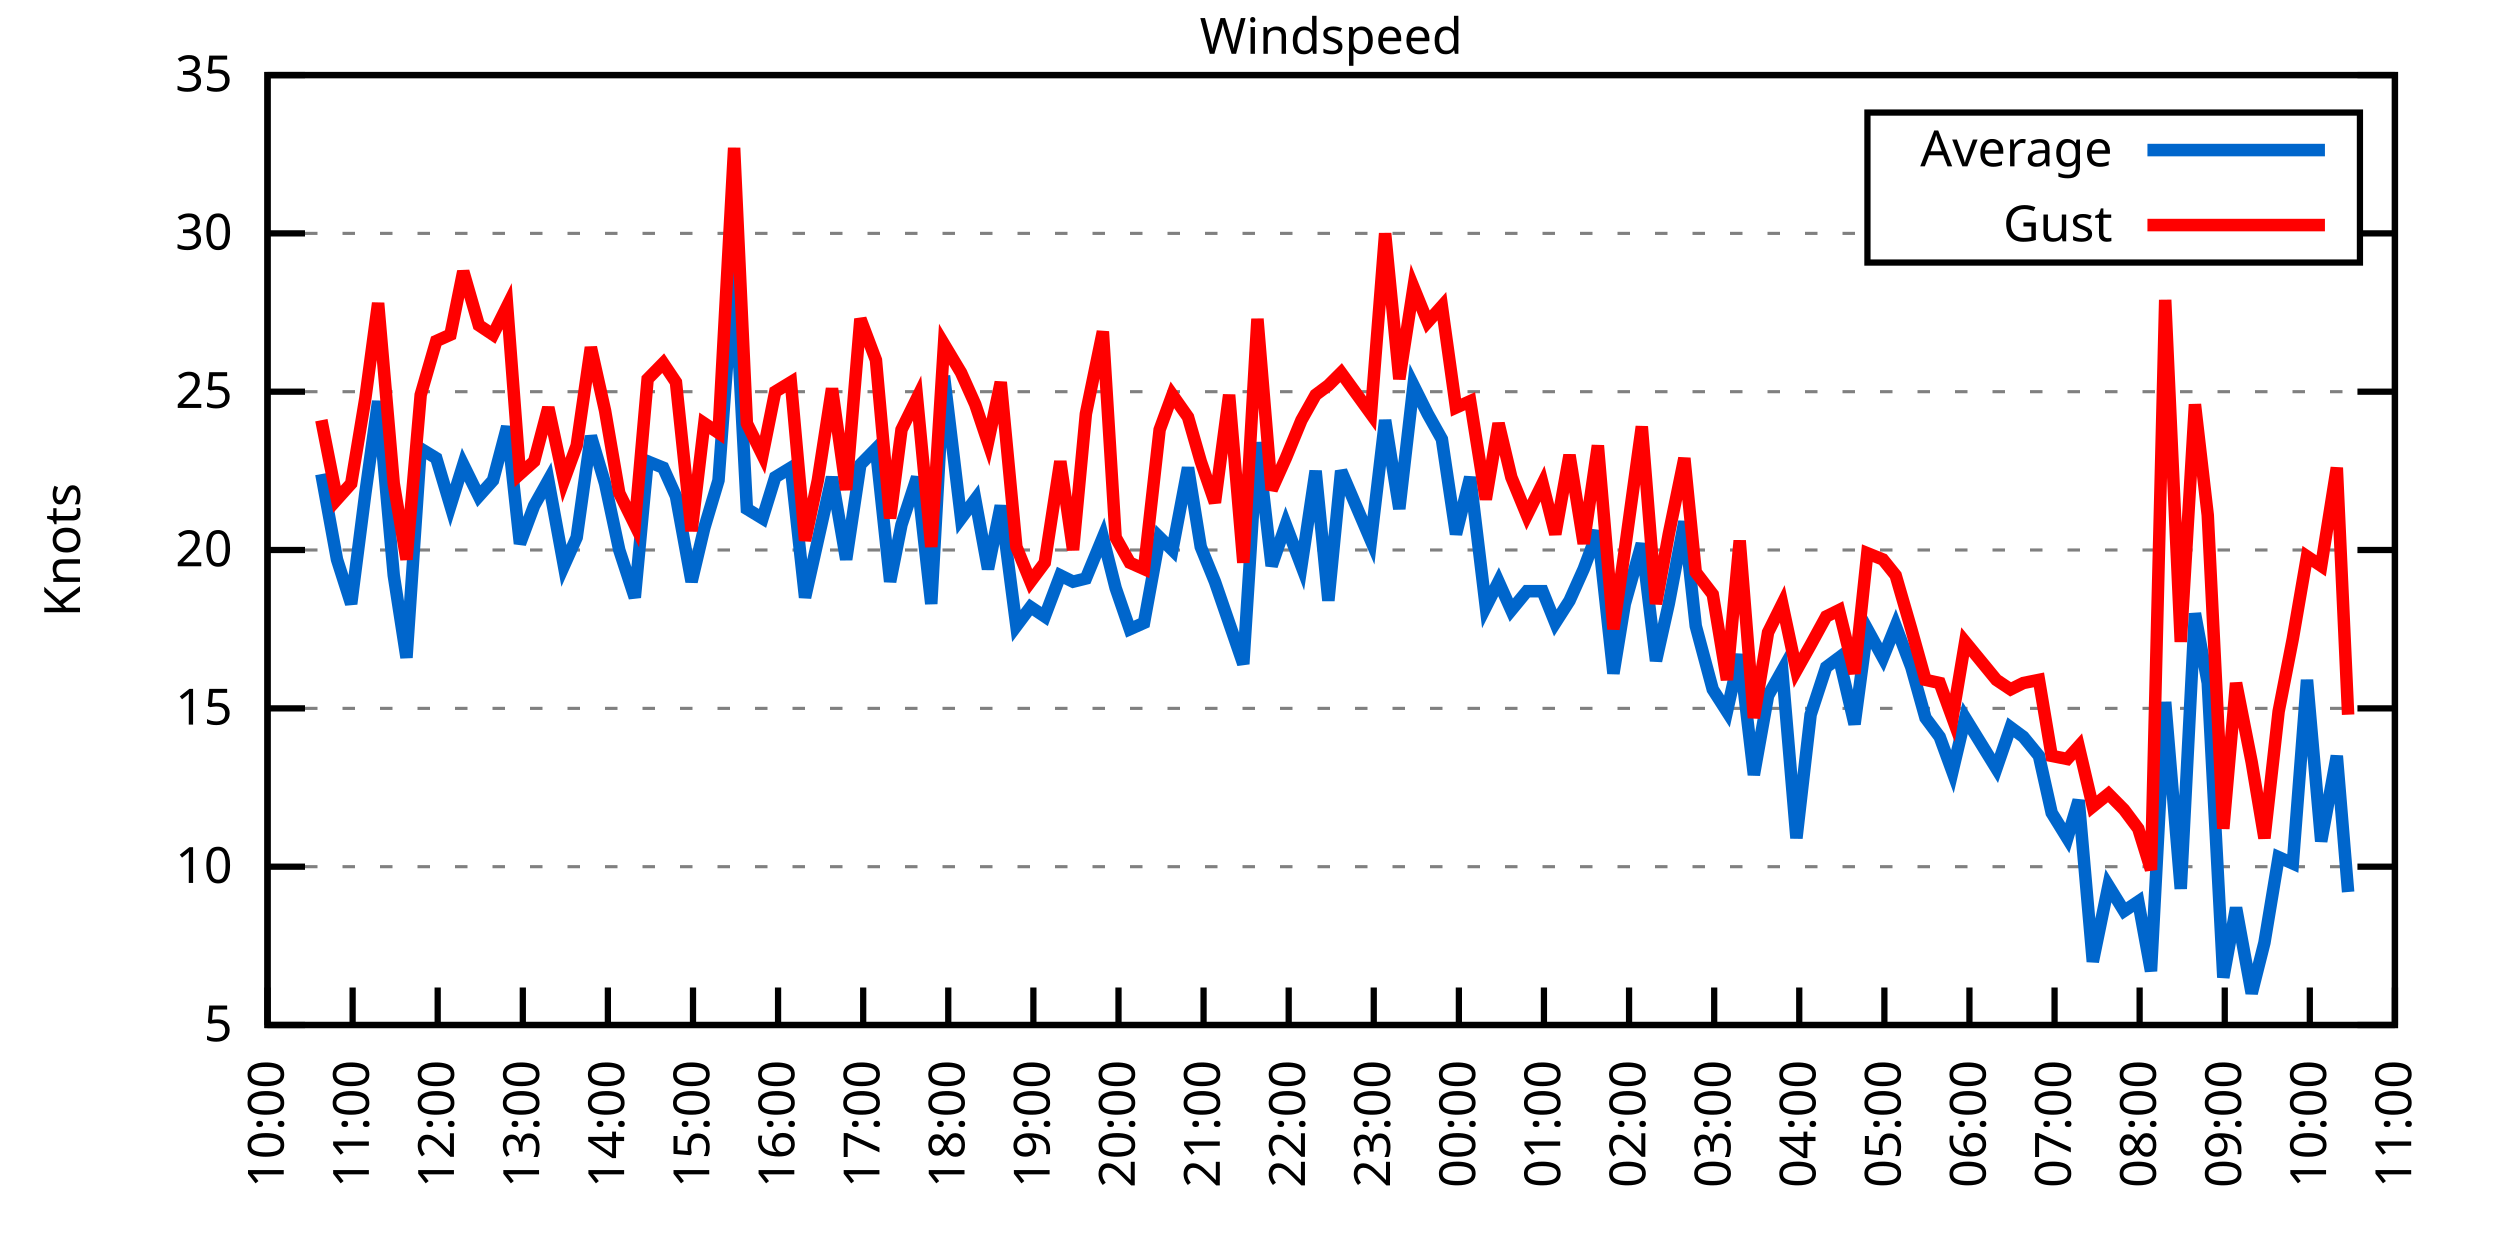
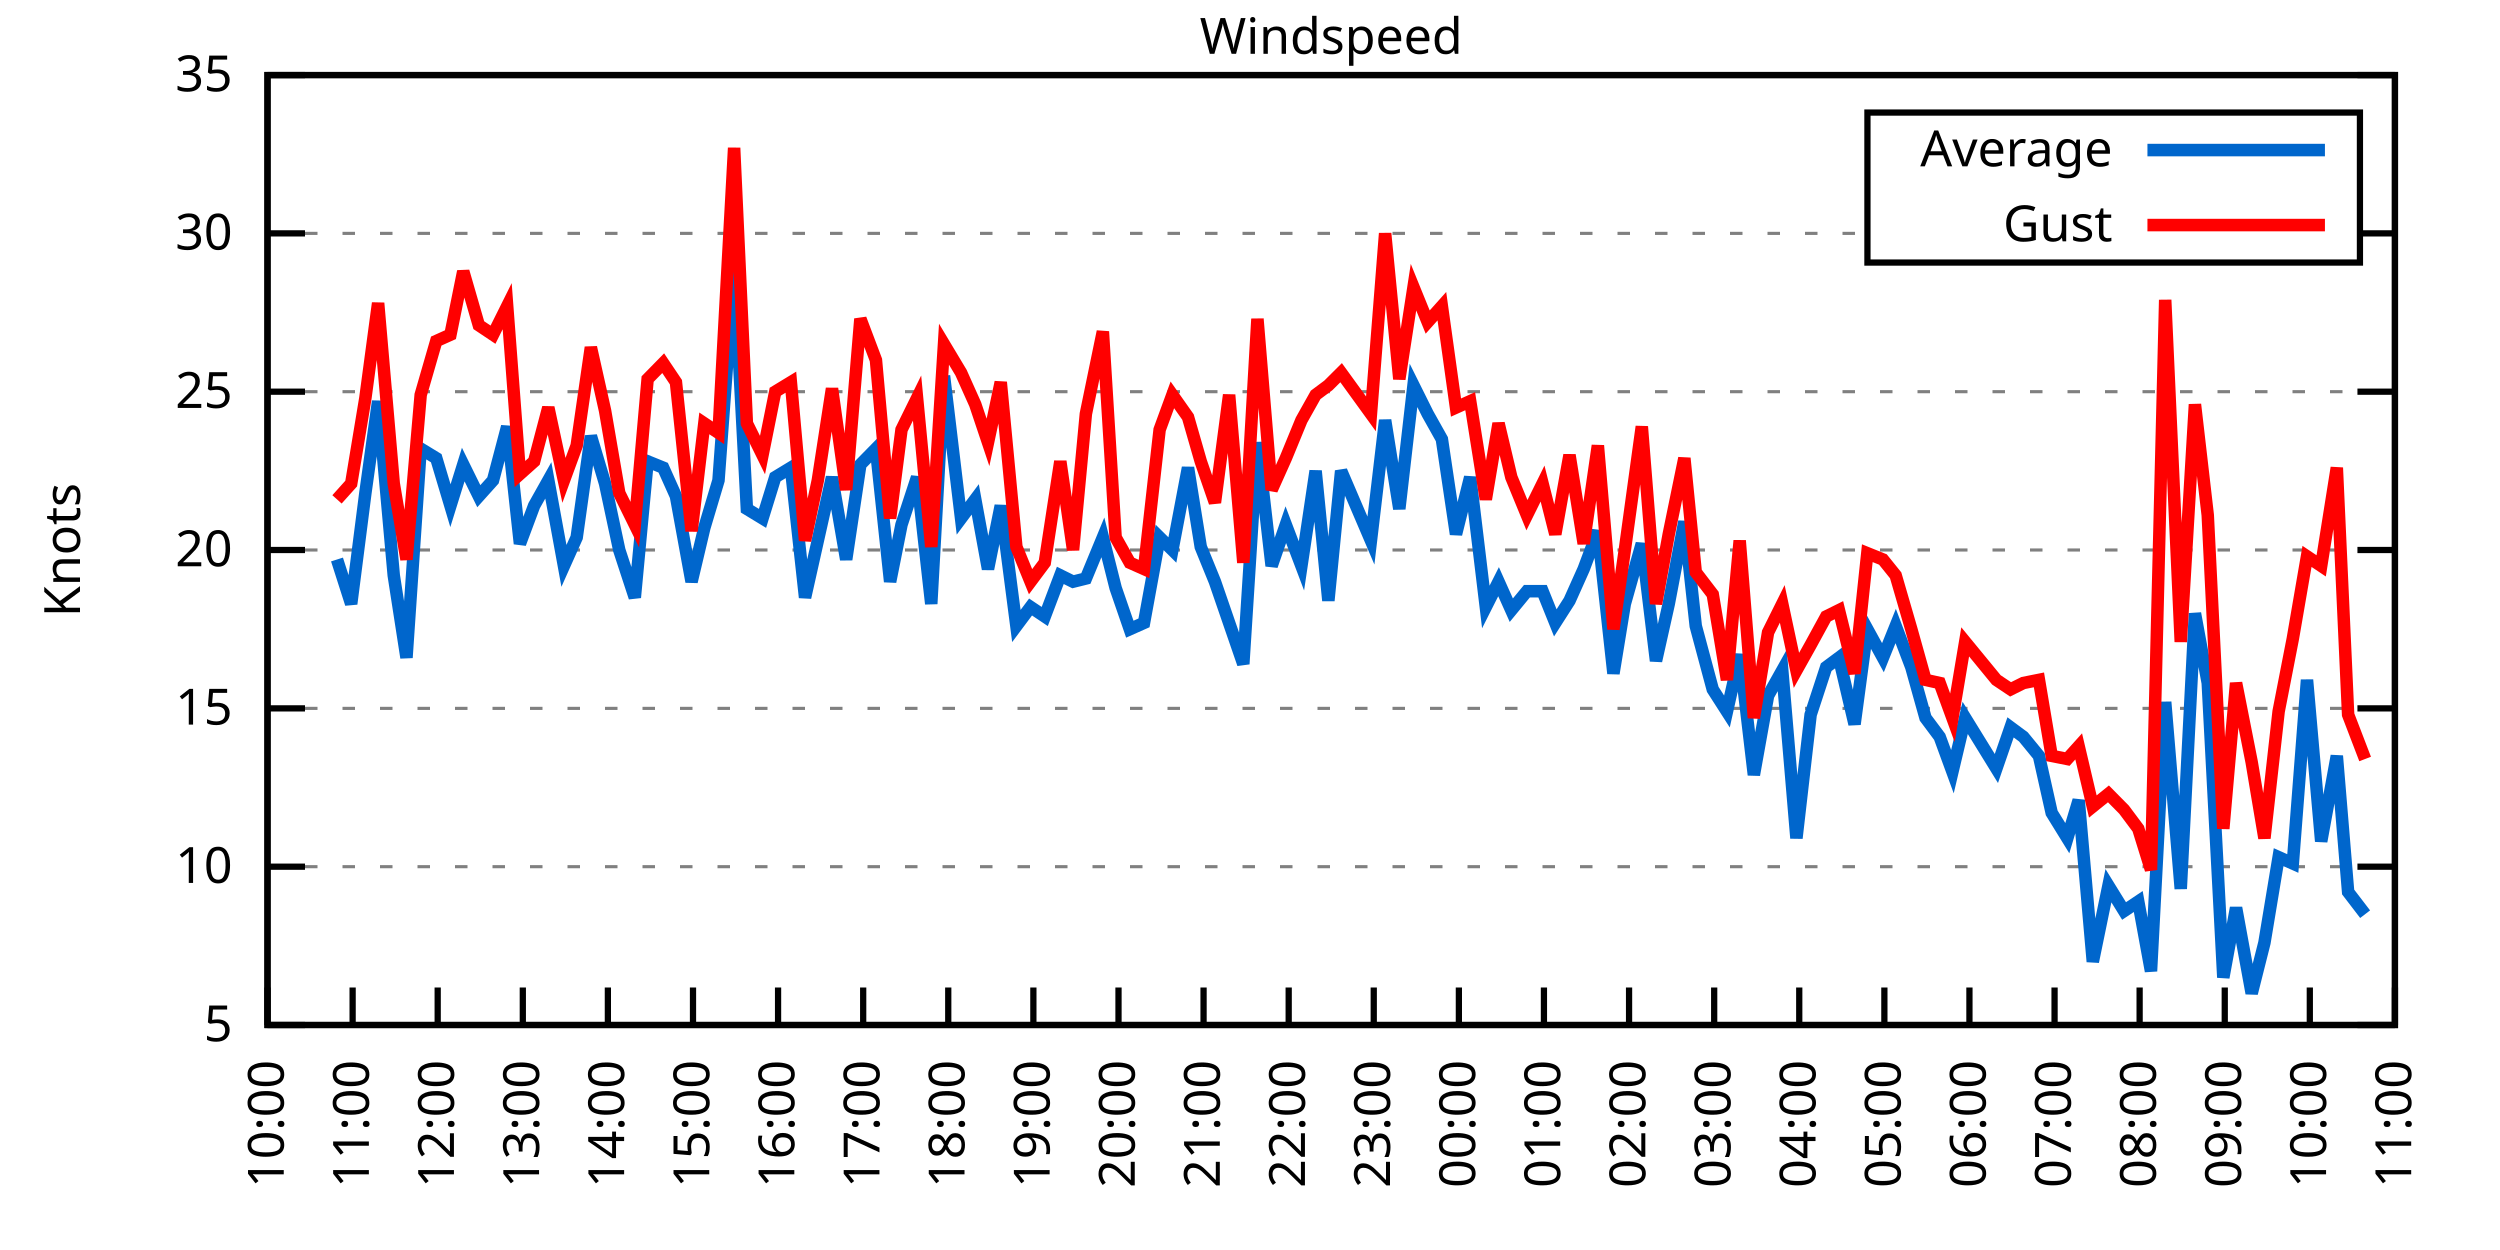
<svg xmlns="http://www.w3.org/2000/svg" xmlns:xlink="http://www.w3.org/1999/xlink" width="400" height="200" viewBox="0 0 400 200">
  <g id="gnuplot_canvas">
    <rect x="0" y="0" width="400" height="200" fill="none" />
    <defs>
      <circle id="gpDot" r="0.5" stroke-width="0.5" stroke="currentColor" />
      <path id="gpPt0" stroke-width="0.333" stroke="currentColor" d="M-1,0 h2 M0,-1 v2" />
      <path id="gpPt1" stroke-width="0.333" stroke="currentColor" d="M-1,-1 L1,1 M1,-1 L-1,1" />
      <path id="gpPt2" stroke-width="0.333" stroke="currentColor" d="M-1,0 L1,0 M0,-1 L0,1 M-1,-1 L1,1 M-1,1 L1,-1" />
      <rect id="gpPt3" stroke-width="0.333" stroke="currentColor" x="-1" y="-1" width="2" height="2" />
      <rect id="gpPt4" stroke-width="0.333" stroke="currentColor" fill="currentColor" x="-1" y="-1" width="2" height="2" />
      <circle id="gpPt5" stroke-width="0.333" stroke="currentColor" cx="0" cy="0" r="1" />
      <use xlink:href="#gpPt5" id="gpPt6" fill="currentColor" stroke="none" />
      <path id="gpPt7" stroke-width="0.333" stroke="currentColor" d="M0,-1.33 L-1.33,0.67 L1.33,0.67 z" />
      <use xlink:href="#gpPt7" id="gpPt8" fill="currentColor" stroke="none" />
      <use xlink:href="#gpPt7" id="gpPt9" stroke="currentColor" transform="rotate(180)" />
      <use xlink:href="#gpPt9" id="gpPt10" fill="currentColor" stroke="none" />
      <use xlink:href="#gpPt3" id="gpPt11" stroke="currentColor" transform="rotate(45)" />
      <use xlink:href="#gpPt11" id="gpPt12" fill="currentColor" stroke="none" />
      <path id="gpPt13" stroke-width="0.333" stroke="currentColor" d="M0,1.330 L1.265,0.411 L0.782,-1.067 L-0.782,-1.076 L-1.265,0.411 z" />
      <use xlink:href="#gpPt13" id="gpPt14" fill="currentColor" stroke="none" />
      <filter id="textbox" filterUnits="objectBoundingBox" x="0" y="0" height="1" width="1">
        <feFlood flood-color="white" flood-opacity="1" result="bgnd" />
        <feComposite in="SourceGraphic" in2="bgnd" operator="atop" />
      </filter>
      <filter id="greybox" filterUnits="objectBoundingBox" x="0" y="0" height="1" width="1">
        <feFlood flood-color="lightgrey" flood-opacity="1" result="grey" />
        <feComposite in="SourceGraphic" in2="grey" operator="atop" />
      </filter>
    </defs>
    <g fill="none" color="white" stroke="currentColor" stroke-width="1.00" stroke-linecap="butt" stroke-linejoin="miter">
</g>
    <g fill="none" color="black" stroke="currentColor" stroke-width="1.00" stroke-linecap="butt" stroke-linejoin="miter">
      <g stroke="none" shape-rendering="crispEdges">
        <polygon fill="rgb(255, 255, 255)" points="42.80,164.00 383.18,164.00 383.18,12.02 42.80,12.02 " />
      </g>
    </g>
    <g fill="none" color="black" stroke="currentColor" stroke-width="1.00" stroke-linecap="butt" stroke-linejoin="miter">
</g>
    <g fill="none" color="black" stroke="black" stroke-width="0.50" stroke-linecap="butt" stroke-linejoin="miter">
</g>
    <g fill="none" color="gray" stroke="currentColor" stroke-width="0.50" stroke-linecap="butt" stroke-linejoin="miter">
      <path stroke="gray" stroke-dasharray="2,4" class="gridline" d="M42.80,164.00 L383.19,164.00  " />
    </g>
    <g fill="none" color="gray" stroke="gray" stroke-width="1.00" stroke-linecap="butt" stroke-linejoin="miter">
</g>
    <g fill="none" color="black" stroke="currentColor" stroke-width="1.00" stroke-linecap="butt" stroke-linejoin="miter">
      <path stroke="black" d="M42.80,164.00 L48.80,164.00 M383.19,164.00 L377.19,164.00  " />
      <g transform="translate(37.20,166.60)" stroke="none" fill="black" font-family="Sans" font-size="8.00" text-anchor="end">
        <text>
          <tspan font-family="Sans"> 5</tspan>
        </text>
      </g>
    </g>
    <g fill="none" color="black" stroke="currentColor" stroke-width="1.00" stroke-linecap="butt" stroke-linejoin="miter">
</g>
    <g fill="none" color="black" stroke="black" stroke-width="0.50" stroke-linecap="butt" stroke-linejoin="miter">
</g>
    <g fill="none" color="gray" stroke="currentColor" stroke-width="0.50" stroke-linecap="butt" stroke-linejoin="miter">
      <path stroke="gray" stroke-dasharray="2,4" class="gridline" d="M42.80,138.67 L383.19,138.67  " />
    </g>
    <g fill="none" color="gray" stroke="gray" stroke-width="1.00" stroke-linecap="butt" stroke-linejoin="miter">
</g>
    <g fill="none" color="black" stroke="currentColor" stroke-width="1.00" stroke-linecap="butt" stroke-linejoin="miter">
      <path stroke="black" d="M42.80,138.67 L48.80,138.67 M383.19,138.67 L377.19,138.67  " />
      <g transform="translate(37.20,141.27)" stroke="none" fill="black" font-family="Sans" font-size="8.00" text-anchor="end">
        <text>
          <tspan font-family="Sans"> 10</tspan>
        </text>
      </g>
    </g>
    <g fill="none" color="black" stroke="currentColor" stroke-width="1.00" stroke-linecap="butt" stroke-linejoin="miter">
</g>
    <g fill="none" color="black" stroke="black" stroke-width="0.50" stroke-linecap="butt" stroke-linejoin="miter">
</g>
    <g fill="none" color="gray" stroke="currentColor" stroke-width="0.50" stroke-linecap="butt" stroke-linejoin="miter">
      <path stroke="gray" stroke-dasharray="2,4" class="gridline" d="M42.80,113.34 L383.19,113.34  " />
    </g>
    <g fill="none" color="gray" stroke="gray" stroke-width="1.00" stroke-linecap="butt" stroke-linejoin="miter">
</g>
    <g fill="none" color="black" stroke="currentColor" stroke-width="1.00" stroke-linecap="butt" stroke-linejoin="miter">
      <path stroke="black" d="M42.80,113.34 L48.80,113.34 M383.19,113.34 L377.19,113.34  " />
      <g transform="translate(37.20,115.94)" stroke="none" fill="black" font-family="Sans" font-size="8.00" text-anchor="end">
        <text>
          <tspan font-family="Sans"> 15</tspan>
        </text>
      </g>
    </g>
    <g fill="none" color="black" stroke="currentColor" stroke-width="1.00" stroke-linecap="butt" stroke-linejoin="miter">
</g>
    <g fill="none" color="black" stroke="black" stroke-width="0.50" stroke-linecap="butt" stroke-linejoin="miter">
</g>
    <g fill="none" color="gray" stroke="currentColor" stroke-width="0.50" stroke-linecap="butt" stroke-linejoin="miter">
      <path stroke="gray" stroke-dasharray="2,4" class="gridline" d="M42.80,88.00 L383.19,88.00  " />
    </g>
    <g fill="none" color="gray" stroke="gray" stroke-width="1.00" stroke-linecap="butt" stroke-linejoin="miter">
</g>
    <g fill="none" color="black" stroke="currentColor" stroke-width="1.00" stroke-linecap="butt" stroke-linejoin="miter">
      <path stroke="black" d="M42.80,88.00 L48.80,88.00 M383.19,88.00 L377.19,88.00  " />
      <g transform="translate(37.20,90.60)" stroke="none" fill="black" font-family="Sans" font-size="8.00" text-anchor="end">
        <text>
          <tspan font-family="Sans"> 20</tspan>
        </text>
      </g>
    </g>
    <g fill="none" color="black" stroke="currentColor" stroke-width="1.00" stroke-linecap="butt" stroke-linejoin="miter">
</g>
    <g fill="none" color="black" stroke="black" stroke-width="0.50" stroke-linecap="butt" stroke-linejoin="miter">
</g>
    <g fill="none" color="gray" stroke="currentColor" stroke-width="0.50" stroke-linecap="butt" stroke-linejoin="miter">
      <path stroke="gray" stroke-dasharray="2,4" class="gridline" d="M42.80,62.67 L383.19,62.67  " />
    </g>
    <g fill="none" color="gray" stroke="gray" stroke-width="1.00" stroke-linecap="butt" stroke-linejoin="miter">
</g>
    <g fill="none" color="black" stroke="currentColor" stroke-width="1.00" stroke-linecap="butt" stroke-linejoin="miter">
      <path stroke="black" d="M42.80,62.67 L48.80,62.67 M383.19,62.67 L377.19,62.67  " />
      <g transform="translate(37.20,65.27)" stroke="none" fill="black" font-family="Sans" font-size="8.00" text-anchor="end">
        <text>
          <tspan font-family="Sans"> 25</tspan>
        </text>
      </g>
    </g>
    <g fill="none" color="black" stroke="currentColor" stroke-width="1.00" stroke-linecap="butt" stroke-linejoin="miter">
</g>
    <g fill="none" color="black" stroke="black" stroke-width="0.50" stroke-linecap="butt" stroke-linejoin="miter">
</g>
    <g fill="none" color="gray" stroke="currentColor" stroke-width="0.50" stroke-linecap="butt" stroke-linejoin="miter">
      <path stroke="gray" stroke-dasharray="2,4" class="gridline" d="M42.80,37.34 L298.79,37.34 M377.59,37.34 L383.19,37.34  " />
    </g>
    <g fill="none" color="gray" stroke="gray" stroke-width="1.00" stroke-linecap="butt" stroke-linejoin="miter">
</g>
    <g fill="none" color="black" stroke="currentColor" stroke-width="1.00" stroke-linecap="butt" stroke-linejoin="miter">
      <path stroke="black" d="M42.80,37.34 L48.80,37.34 M383.19,37.34 L377.19,37.34  " />
      <g transform="translate(37.20,39.94)" stroke="none" fill="black" font-family="Sans" font-size="8.00" text-anchor="end">
        <text>
          <tspan font-family="Sans"> 30</tspan>
        </text>
      </g>
    </g>
    <g fill="none" color="black" stroke="currentColor" stroke-width="1.00" stroke-linecap="butt" stroke-linejoin="miter">
</g>
    <g fill="none" color="black" stroke="black" stroke-width="0.50" stroke-linecap="butt" stroke-linejoin="miter">
</g>
    <g fill="none" color="gray" stroke="currentColor" stroke-width="0.50" stroke-linecap="butt" stroke-linejoin="miter">
      <path stroke="gray" stroke-dasharray="2,4" class="gridline" d="M42.80,12.01 L383.19,12.01  " />
    </g>
    <g fill="none" color="gray" stroke="gray" stroke-width="1.00" stroke-linecap="butt" stroke-linejoin="miter">
</g>
    <g fill="none" color="black" stroke="currentColor" stroke-width="1.00" stroke-linecap="butt" stroke-linejoin="miter">
      <path stroke="black" d="M42.80,12.01 L48.80,12.01 M383.19,12.01 L377.19,12.01  " />
      <g transform="translate(37.20,14.61)" stroke="none" fill="black" font-family="Sans" font-size="8.00" text-anchor="end">
        <text>
          <tspan font-family="Sans"> 35</tspan>
        </text>
      </g>
    </g>
    <g fill="none" color="black" stroke="currentColor" stroke-width="1.00" stroke-linecap="butt" stroke-linejoin="miter">
      <path stroke="black" d="M42.80,164.00 L42.80,158.00  " />
      <g transform="translate(45.40,169.60) rotate(270.00)" stroke="none" fill="black" font-family="Sans" font-size="8.00" text-anchor="end">
        <text>
          <tspan font-family="Sans">10:00</tspan>
        </text>
      </g>
    </g>
    <g fill="none" color="black" stroke="currentColor" stroke-width="1.00" stroke-linecap="butt" stroke-linejoin="miter">
      <path stroke="black" d="M56.42,164.00 L56.42,158.00  " />
      <g transform="translate(59.02,169.60) rotate(270.00)" stroke="none" fill="black" font-family="Sans" font-size="8.00" text-anchor="end">
        <text>
          <tspan font-family="Sans">11:00</tspan>
        </text>
      </g>
    </g>
    <g fill="none" color="black" stroke="currentColor" stroke-width="1.00" stroke-linecap="butt" stroke-linejoin="miter">
      <path stroke="black" d="M70.03,164.00 L70.03,158.00  " />
      <g transform="translate(72.63,169.60) rotate(270.00)" stroke="none" fill="black" font-family="Sans" font-size="8.00" text-anchor="end">
        <text>
          <tspan font-family="Sans">12:00</tspan>
        </text>
      </g>
    </g>
    <g fill="none" color="black" stroke="currentColor" stroke-width="1.00" stroke-linecap="butt" stroke-linejoin="miter">
      <path stroke="black" d="M83.65,164.00 L83.65,158.00  " />
      <g transform="translate(86.25,169.60) rotate(270.00)" stroke="none" fill="black" font-family="Sans" font-size="8.00" text-anchor="end">
        <text>
          <tspan font-family="Sans">13:00</tspan>
        </text>
      </g>
    </g>
    <g fill="none" color="black" stroke="currentColor" stroke-width="1.00" stroke-linecap="butt" stroke-linejoin="miter">
      <path stroke="black" d="M97.26,164.00 L97.26,158.00  " />
      <g transform="translate(99.86,169.60) rotate(270.00)" stroke="none" fill="black" font-family="Sans" font-size="8.00" text-anchor="end">
        <text>
          <tspan font-family="Sans">14:00</tspan>
        </text>
      </g>
    </g>
    <g fill="none" color="black" stroke="currentColor" stroke-width="1.00" stroke-linecap="butt" stroke-linejoin="miter">
      <path stroke="black" d="M110.88,164.00 L110.88,158.00  " />
      <g transform="translate(113.48,169.60) rotate(270.00)" stroke="none" fill="black" font-family="Sans" font-size="8.00" text-anchor="end">
        <text>
          <tspan font-family="Sans">15:00</tspan>
        </text>
      </g>
    </g>
    <g fill="none" color="black" stroke="currentColor" stroke-width="1.00" stroke-linecap="butt" stroke-linejoin="miter">
      <path stroke="black" d="M124.49,164.00 L124.49,158.00  " />
      <g transform="translate(127.09,169.60) rotate(270.00)" stroke="none" fill="black" font-family="Sans" font-size="8.00" text-anchor="end">
        <text>
          <tspan font-family="Sans">16:00</tspan>
        </text>
      </g>
    </g>
    <g fill="none" color="black" stroke="currentColor" stroke-width="1.00" stroke-linecap="butt" stroke-linejoin="miter">
      <path stroke="black" d="M138.11,164.00 L138.11,158.00  " />
      <g transform="translate(140.71,169.60) rotate(270.00)" stroke="none" fill="black" font-family="Sans" font-size="8.00" text-anchor="end">
        <text>
          <tspan font-family="Sans">17:00</tspan>
        </text>
      </g>
    </g>
    <g fill="none" color="black" stroke="currentColor" stroke-width="1.00" stroke-linecap="butt" stroke-linejoin="miter">
      <path stroke="black" d="M151.72,164.00 L151.72,158.00  " />
      <g transform="translate(154.32,169.60) rotate(270.00)" stroke="none" fill="black" font-family="Sans" font-size="8.00" text-anchor="end">
        <text>
          <tspan font-family="Sans">18:00</tspan>
        </text>
      </g>
    </g>
    <g fill="none" color="black" stroke="currentColor" stroke-width="1.00" stroke-linecap="butt" stroke-linejoin="miter">
      <path stroke="black" d="M165.34,164.00 L165.34,158.00  " />
      <g transform="translate(167.94,169.60) rotate(270.00)" stroke="none" fill="black" font-family="Sans" font-size="8.00" text-anchor="end">
        <text>
          <tspan font-family="Sans">19:00</tspan>
        </text>
      </g>
    </g>
    <g fill="none" color="black" stroke="currentColor" stroke-width="1.00" stroke-linecap="butt" stroke-linejoin="miter">
      <path stroke="black" d="M178.96,164.00 L178.96,158.00  " />
      <g transform="translate(181.56,169.60) rotate(270.00)" stroke="none" fill="black" font-family="Sans" font-size="8.00" text-anchor="end">
        <text>
          <tspan font-family="Sans">20:00</tspan>
        </text>
      </g>
    </g>
    <g fill="none" color="black" stroke="currentColor" stroke-width="1.00" stroke-linecap="butt" stroke-linejoin="miter">
      <path stroke="black" d="M192.57,164.00 L192.57,158.00  " />
      <g transform="translate(195.17,169.60) rotate(270.00)" stroke="none" fill="black" font-family="Sans" font-size="8.00" text-anchor="end">
        <text>
          <tspan font-family="Sans">21:00</tspan>
        </text>
      </g>
    </g>
    <g fill="none" color="black" stroke="currentColor" stroke-width="1.00" stroke-linecap="butt" stroke-linejoin="miter">
      <path stroke="black" d="M206.19,164.00 L206.19,158.00  " />
      <g transform="translate(208.79,169.60) rotate(270.00)" stroke="none" fill="black" font-family="Sans" font-size="8.00" text-anchor="end">
        <text>
          <tspan font-family="Sans">22:00</tspan>
        </text>
      </g>
    </g>
    <g fill="none" color="black" stroke="currentColor" stroke-width="1.00" stroke-linecap="butt" stroke-linejoin="miter">
      <path stroke="black" d="M219.80,164.00 L219.80,158.00  " />
      <g transform="translate(222.40,169.60) rotate(270.00)" stroke="none" fill="black" font-family="Sans" font-size="8.00" text-anchor="end">
        <text>
          <tspan font-family="Sans">23:00</tspan>
        </text>
      </g>
    </g>
    <g fill="none" color="black" stroke="currentColor" stroke-width="1.00" stroke-linecap="butt" stroke-linejoin="miter">
      <path stroke="black" d="M233.42,164.00 L233.42,158.00  " />
      <g transform="translate(236.02,169.60) rotate(270.00)" stroke="none" fill="black" font-family="Sans" font-size="8.00" text-anchor="end">
        <text>
          <tspan font-family="Sans">00:00</tspan>
        </text>
      </g>
    </g>
    <g fill="none" color="black" stroke="currentColor" stroke-width="1.00" stroke-linecap="butt" stroke-linejoin="miter">
      <path stroke="black" d="M247.03,164.00 L247.03,158.00  " />
      <g transform="translate(249.63,169.60) rotate(270.00)" stroke="none" fill="black" font-family="Sans" font-size="8.00" text-anchor="end">
        <text>
          <tspan font-family="Sans">01:00</tspan>
        </text>
      </g>
    </g>
    <g fill="none" color="black" stroke="currentColor" stroke-width="1.00" stroke-linecap="butt" stroke-linejoin="miter">
      <path stroke="black" d="M260.65,164.00 L260.65,158.00  " />
      <g transform="translate(263.25,169.60) rotate(270.00)" stroke="none" fill="black" font-family="Sans" font-size="8.00" text-anchor="end">
        <text>
          <tspan font-family="Sans">02:00</tspan>
        </text>
      </g>
    </g>
    <g fill="none" color="black" stroke="currentColor" stroke-width="1.00" stroke-linecap="butt" stroke-linejoin="miter">
      <path stroke="black" d="M274.27,164.00 L274.27,158.00  " />
      <g transform="translate(276.87,169.60) rotate(270.00)" stroke="none" fill="black" font-family="Sans" font-size="8.00" text-anchor="end">
        <text>
          <tspan font-family="Sans">03:00</tspan>
        </text>
      </g>
    </g>
    <g fill="none" color="black" stroke="currentColor" stroke-width="1.00" stroke-linecap="butt" stroke-linejoin="miter">
      <path stroke="black" d="M287.88,164.00 L287.88,158.00  " />
      <g transform="translate(290.48,169.60) rotate(270.00)" stroke="none" fill="black" font-family="Sans" font-size="8.00" text-anchor="end">
        <text>
          <tspan font-family="Sans">04:00</tspan>
        </text>
      </g>
    </g>
    <g fill="none" color="black" stroke="currentColor" stroke-width="1.00" stroke-linecap="butt" stroke-linejoin="miter">
      <path stroke="black" d="M301.50,164.00 L301.50,158.00  " />
      <g transform="translate(304.10,169.60) rotate(270.00)" stroke="none" fill="black" font-family="Sans" font-size="8.00" text-anchor="end">
        <text>
          <tspan font-family="Sans">05:00</tspan>
        </text>
      </g>
    </g>
    <g fill="none" color="black" stroke="currentColor" stroke-width="1.00" stroke-linecap="butt" stroke-linejoin="miter">
      <path stroke="black" d="M315.11,164.00 L315.11,158.00  " />
      <g transform="translate(317.71,169.60) rotate(270.00)" stroke="none" fill="black" font-family="Sans" font-size="8.00" text-anchor="end">
        <text>
          <tspan font-family="Sans">06:00</tspan>
        </text>
      </g>
    </g>
    <g fill="none" color="black" stroke="currentColor" stroke-width="1.00" stroke-linecap="butt" stroke-linejoin="miter">
      <path stroke="black" d="M328.73,164.00 L328.73,158.00  " />
      <g transform="translate(331.33,169.60) rotate(270.00)" stroke="none" fill="black" font-family="Sans" font-size="8.00" text-anchor="end">
        <text>
          <tspan font-family="Sans">07:00</tspan>
        </text>
      </g>
    </g>
    <g fill="none" color="black" stroke="currentColor" stroke-width="1.00" stroke-linecap="butt" stroke-linejoin="miter">
      <path stroke="black" d="M342.34,164.00 L342.34,158.00  " />
      <g transform="translate(344.94,169.60) rotate(270.00)" stroke="none" fill="black" font-family="Sans" font-size="8.00" text-anchor="end">
        <text>
          <tspan font-family="Sans">08:00</tspan>
        </text>
      </g>
    </g>
    <g fill="none" color="black" stroke="currentColor" stroke-width="1.00" stroke-linecap="butt" stroke-linejoin="miter">
      <path stroke="black" d="M355.96,164.00 L355.96,158.00  " />
      <g transform="translate(358.56,169.60) rotate(270.00)" stroke="none" fill="black" font-family="Sans" font-size="8.00" text-anchor="end">
        <text>
          <tspan font-family="Sans">09:00</tspan>
        </text>
      </g>
    </g>
    <g fill="none" color="black" stroke="currentColor" stroke-width="1.00" stroke-linecap="butt" stroke-linejoin="miter">
      <path stroke="black" d="M369.57,164.00 L369.57,158.00  " />
      <g transform="translate(372.17,169.60) rotate(270.00)" stroke="none" fill="black" font-family="Sans" font-size="8.00" text-anchor="end">
        <text>
          <tspan font-family="Sans">10:00</tspan>
        </text>
      </g>
    </g>
    <g fill="none" color="black" stroke="currentColor" stroke-width="1.00" stroke-linecap="butt" stroke-linejoin="miter">
      <path stroke="black" d="M383.19,164.00 L383.19,158.00  " />
      <g transform="translate(385.79,169.60) rotate(270.00)" stroke="none" fill="black" font-family="Sans" font-size="8.00" text-anchor="end">
        <text>
          <tspan font-family="Sans">11:00</tspan>
        </text>
      </g>
    </g>
    <g fill="none" color="black" stroke="currentColor" stroke-width="1.00" stroke-linecap="butt" stroke-linejoin="miter">
</g>
    <g fill="none" color="black" stroke="currentColor" stroke-width="1.00" stroke-linecap="butt" stroke-linejoin="miter">
      <path stroke="black" d="M42.80,12.01 L42.80,164.00 L383.19,164.00 L383.19,12.01 L42.80,12.01 Z  " />
    </g>
    <g fill="none" color="black" stroke="currentColor" stroke-width="1.00" stroke-linecap="butt" stroke-linejoin="miter">
</g>
    <g fill="none" color="black" stroke="currentColor" stroke-width="1.00" stroke-linecap="butt" stroke-linejoin="miter">
      <path stroke="black" d="M298.79,42.01 L298.79,18.01 L377.59,18.01 L377.59,42.01 L298.79,42.01 Z  " />
    </g>
    <g id="Windspeed_plot_1">
      <g fill="none" color="white" stroke="black" stroke-width="2.00" stroke-linecap="butt" stroke-linejoin="miter">
</g>
      <g fill="none" color="black" stroke="currentColor" stroke-width="2.00" stroke-linecap="butt" stroke-linejoin="miter">
        <g transform="translate(337.99,26.61)" stroke="none" fill="black" font-family="Sans" font-size="8.00" text-anchor="end">
          <text>
            <tspan font-family="Sans">Average</tspan>
          </text>
        </g>
      </g>
      <g fill="none" color="black" stroke="currentColor" stroke-width="2.00" stroke-linecap="butt" stroke-linejoin="miter">
-         <path stroke="rgb(  0, 102, 204)" d="M343.59,24.01 L371.99,24.01 M51.42,75.85 L53.92,89.52 L56.19,96.62 L58.46,78.89 L60.50,64.19 L63.00,92.06   L65.04,105.23 L67.31,71.79 L69.80,73.31 L72.07,80.91 L74.12,74.33 L76.61,79.39 L78.88,76.86 L81.15,68.25   L83.19,86.99 L85.46,80.91 L87.73,76.86 L90.23,90.54 L92.27,85.98 L94.54,69.77 L96.81,77.37 L99.08,88.00   L101.57,95.60 L103.62,73.82 L106.11,74.83 L108.15,79.39 L110.65,93.07 L112.69,84.46 L114.96,76.86 L117.46,42.91   L119.50,81.42 L122.00,82.94 L124.04,76.35 L126.54,74.83 L128.81,95.60 L130.85,86.49 L133.12,76.35 L135.39,89.52   L137.66,74.33 L140.15,71.79 L142.42,93.07 L144.24,83.95 L146.73,76.35 L149.00,96.62 L151.04,60.14 L153.77,82.94   L156.04,79.90 L158.08,91.04 L160.12,80.91 L162.62,100.16 L164.89,97.12 L167.16,98.64 L169.65,92.06 L171.69,93.07   L173.74,92.56 L176.46,85.98 L178.50,94.08 L180.77,100.67 L183.04,99.66 L185.54,85.98 L187.58,88.00 L190.08,74.83   L192.12,87.50 L194.39,93.07 L196.66,99.66 L198.93,106.24 L201.19,70.78 L203.46,90.54 L205.73,83.95 L208.23,90.54   L210.50,75.34 L212.54,96.11 L214.58,75.34 L219.35,86.49 L221.62,67.23 L223.89,81.42 L226.16,61.66 L228.43,66.22   L230.70,70.27 L232.96,85.47 L235.23,76.35 L237.73,97.12 L239.77,93.07 L241.81,97.63 L244.31,94.59 L246.81,94.59   L248.85,99.66 L251.12,96.11 L253.39,91.04 L255.66,84.97 L258.15,107.76 L259.97,96.62 L262.69,86.99 L264.96,105.74   L267.00,96.62 L269.50,83.45 L271.32,100.16 L274.04,110.30 L276.31,113.84 L278.35,104.72 L280.62,123.98 L282.89,111.31   L285.16,107.26 L287.43,134.11 L289.70,114.35 L292.19,106.75 L294.23,105.23 L296.73,115.87 L298.77,100.67 L301.27,105.23   L303.31,100.16 L305.81,106.75 L308.08,114.86 L310.35,117.90 L312.39,123.47 L314.43,114.86 L319.42,122.96 L321.69,116.38   L323.74,117.90 L326.23,120.94 L328.27,130.06 L330.77,134.11 L332.59,128.03 L334.85,153.87 L337.35,141.71 L339.85,145.76   L342.12,144.24 L344.16,155.39 L346.43,112.32 L348.92,142.21 L351.19,98.14 L353.24,109.28 L355.73,156.40 L357.77,145.25   L360.27,158.93 L362.31,150.83 L364.58,137.15 L366.85,138.16 L369.12,108.78 L371.39,134.62 L373.89,120.94 L375.70,142.72    " />
+         <path stroke="rgb(  0, 102, 204)" d="M343.59,24.01 L371.99,24.01 M53.92,89.52 L56.19,96.62 L58.46,78.89 L60.50,64.19 L63.00,92.06 L65.04,105.23   L67.31,71.79 L69.80,73.31 L72.07,80.91 L74.12,74.33 L76.61,79.39 L78.88,76.86 L81.15,68.25 L83.19,86.99   L85.46,80.91 L87.73,76.86 L90.23,90.54 L92.27,85.98 L94.54,69.77 L96.81,77.37 L99.08,88.00 L101.57,95.60   L103.62,73.82 L106.11,74.83 L108.15,79.39 L110.65,93.07 L112.69,84.46 L114.96,76.86 L117.46,42.91 L119.50,81.42   L122.00,82.94 L124.04,76.35 L126.54,74.83 L128.81,95.60 L130.85,86.49 L133.12,76.35 L135.39,89.52 L137.66,74.33   L140.15,71.79 L142.42,93.07 L144.24,83.95 L146.73,76.35 L149.00,96.62 L151.04,60.14 L153.77,82.94 L156.04,79.90   L158.08,91.04 L160.12,80.91 L162.62,100.16 L164.89,97.12 L167.16,98.64 L169.65,92.06 L171.69,93.07 L173.74,92.56   L176.46,85.98 L178.50,94.08 L180.77,100.67 L183.04,99.66 L185.54,85.98 L187.58,88.00 L190.08,74.83 L192.12,87.50   L194.39,93.07 L196.66,99.66 L198.93,106.24 L201.19,70.78 L203.46,90.54 L205.73,83.95 L208.23,90.54 L210.50,75.34   L212.54,96.11 L214.58,75.34 L219.35,86.49 L221.62,67.23 L223.89,81.42 L226.16,61.66 L228.43,66.22 L230.70,70.27   L232.96,85.47 L235.23,76.35 L237.73,97.12 L239.77,93.07 L241.81,97.63 L244.31,94.59 L246.81,94.59 L248.85,99.66   L251.12,96.11 L253.39,91.04 L255.66,84.97 L258.15,107.76 L259.97,96.62 L262.69,86.99 L264.96,105.74 L267.00,96.62   L269.50,83.45 L271.32,100.16 L274.04,110.30 L276.31,113.84 L278.35,104.72 L280.62,123.98 L282.89,111.31 L285.16,107.26   L287.43,134.11 L289.70,114.35 L292.19,106.75 L294.23,105.23 L296.73,115.87 L298.77,100.67 L301.27,105.23 L303.31,100.16   L305.81,106.75 L308.08,114.86 L310.35,117.90 L312.39,123.47 L314.43,114.86 L319.42,122.96 L321.69,116.38 L323.74,117.90   L326.23,120.94 L328.27,130.06 L330.77,134.11 L332.59,128.03 L334.85,153.87 L337.35,141.71 L339.85,145.76 L342.12,144.24   L344.16,155.39 L346.43,112.32 L348.92,142.21 L351.19,98.14 L353.24,109.28 L355.73,156.40 L357.77,145.25 L360.27,158.93   L362.31,150.83 L364.58,137.15 L366.85,138.16 L369.12,108.78 L371.39,134.62 L373.89,120.94 L375.70,142.72 L378.42,146.27    " />
      </g>
    </g>
    <g id="Windspeed_plot_2">
      <g fill="none" color="black" stroke="currentColor" stroke-width="2.00" stroke-linecap="butt" stroke-linejoin="miter">
        <g transform="translate(337.99,38.61)" stroke="none" fill="black" font-family="Sans" font-size="8.00" text-anchor="end">
          <text>
            <tspan font-family="Sans">Gust</tspan>
          </text>
        </g>
      </g>
      <g fill="none" color="black" stroke="currentColor" stroke-width="2.00" stroke-linecap="butt" stroke-linejoin="miter">
-         <path stroke="rgb(255,   0,   0)" d="M343.59,36.01 L371.99,36.01 M51.42,67.23 L53.92,79.90 L56.19,77.37 L58.46,63.69 L60.50,48.49 L63.00,77.37   L65.04,89.52 L67.31,63.18 L69.80,54.57 L72.07,53.55 L74.12,43.42 L76.61,52.03 L78.88,53.55 L81.15,48.99   L83.19,75.85 L85.46,73.82 L87.73,65.21 L90.23,76.86 L92.27,71.29 L94.54,55.58 L96.81,65.71 L99.08,78.89   L101.57,83.95 L103.62,60.65 L106.11,58.11 L108.15,61.15 L110.65,84.97 L112.69,67.74 L114.96,69.26 L117.46,23.66   L119.50,67.74 L122.00,72.81 L124.04,62.67 L126.54,61.15 L128.81,86.49 L130.85,76.86 L133.12,62.17 L135.39,78.38   L137.66,51.02 L140.15,57.61 L142.42,82.94 L144.24,68.75 L146.73,63.69 L149.00,87.50 L151.04,55.07 L153.77,59.63   L156.04,64.70 L158.08,70.78 L160.12,61.15 L162.62,87.50 L164.89,93.07 L167.16,90.03 L169.65,73.82 L171.69,88.00   L173.74,66.22 L176.46,53.05 L178.50,85.98 L180.77,90.03 L183.04,91.04 L185.54,68.75 L187.58,63.18 L190.08,66.73   L192.12,73.82 L194.39,80.41 L196.66,63.18 L198.93,90.03 L201.19,51.02 L203.46,78.38 L205.73,73.31 L208.23,67.23   L210.50,63.18 L212.54,61.66 L214.58,59.63 L219.35,66.22 L221.62,37.34 L223.89,60.65 L226.16,45.95 L228.43,51.53   L230.70,48.99 L232.96,65.21 L235.23,64.19 L237.73,79.90 L239.77,67.74 L241.81,76.35 L244.31,82.43 L246.81,77.37   L248.85,85.47 L251.12,72.81 L253.39,86.99 L255.66,71.29 L258.15,100.67 L259.97,88.00 L262.69,68.25 L264.96,96.62   L267.00,85.47 L269.50,73.31 L271.32,91.55 L274.04,95.10 L276.31,108.78 L278.35,86.49 L280.62,114.86 L282.89,101.18   L285.16,96.62 L287.43,107.26 L289.70,103.20 L292.19,98.64 L294.23,97.63 L296.73,107.76 L298.77,88.51 L301.27,89.52   L303.31,92.06 L305.81,100.67 L308.08,108.78 L310.35,109.28 L312.39,114.86 L314.43,102.70 L319.42,108.78 L321.69,110.30   L323.74,109.28 L326.23,108.78 L328.27,120.94 L330.77,121.44 L332.59,119.42 L334.85,129.04 L337.35,127.02 L339.85,129.55   L342.12,132.59 L344.16,139.17 L346.43,47.98 L348.92,102.70 L351.19,64.70 L353.24,82.43 L355.73,132.59 L357.77,109.28   L360.27,121.95 L362.31,134.11 L364.58,113.84 L366.85,102.19 L369.12,89.02 L371.39,90.54 L373.89,74.83 L375.70,114.35    " />
+         <path stroke="rgb(255,   0,   0)" d="M343.59,36.01 L371.99,36.01 M53.92,79.90 L56.19,77.37 L58.46,63.69 L60.50,48.49 L63.00,77.37 L65.04,89.52   L67.31,63.18 L69.80,54.57 L72.07,53.55 L74.12,43.42 L76.61,52.03 L78.88,53.55 L81.15,48.99 L83.19,75.85   L85.46,73.82 L87.73,65.21 L90.23,76.86 L92.27,71.29 L94.54,55.58 L96.81,65.71 L99.08,78.89 L101.57,83.95   L103.62,60.65 L106.11,58.11 L108.15,61.15 L110.65,84.97 L112.69,67.74 L114.96,69.26 L117.46,23.66 L119.50,67.74   L122.00,72.81 L124.04,62.67 L126.54,61.15 L128.81,86.49 L130.85,76.86 L133.12,62.17 L135.39,78.38 L137.66,51.02   L140.15,57.61 L142.42,82.94 L144.24,68.75 L146.73,63.69 L149.00,87.50 L151.04,55.07 L153.77,59.63 L156.04,64.70   L158.08,70.78 L160.12,61.15 L162.62,87.50 L164.89,93.07 L167.16,90.03 L169.65,73.82 L171.69,88.00 L173.74,66.22   L176.46,53.05 L178.50,85.98 L180.77,90.03 L183.04,91.04 L185.54,68.75 L187.58,63.18 L190.08,66.73 L192.12,73.82   L194.39,80.41 L196.66,63.18 L198.93,90.03 L201.19,51.02 L203.46,78.38 L205.73,73.31 L208.23,67.23 L210.50,63.18   L212.54,61.66 L214.58,59.63 L219.35,66.22 L221.62,37.34 L223.89,60.65 L226.16,45.95 L228.43,51.53 L230.70,48.99   L232.96,65.21 L235.23,64.19 L237.73,79.90 L239.77,67.74 L241.81,76.35 L244.31,82.43 L246.81,77.37 L248.85,85.47   L251.12,72.81 L253.39,86.99 L255.66,71.29 L258.15,100.67 L259.97,88.00 L262.69,68.25 L264.96,96.62 L267.00,85.47   L269.50,73.31 L271.32,91.55 L274.04,95.10 L276.31,108.78 L278.35,86.49 L280.62,114.86 L282.89,101.18 L285.16,96.62   L287.43,107.26 L289.70,103.20 L292.19,98.64 L294.23,97.63 L296.73,107.76 L298.77,88.51 L301.27,89.52 L303.31,92.06   L305.81,100.67 L308.08,108.78 L310.35,109.28 L312.39,114.86 L314.43,102.70 L319.42,108.78 L321.69,110.30 L323.74,109.28   L326.23,108.78 L328.27,120.94 L330.77,121.44 L332.59,119.42 L334.85,129.04 L337.35,127.02 L339.85,129.55 L342.12,132.59   L344.16,139.17 L346.43,47.98 L348.92,102.70 L351.19,64.70 L353.24,82.43 L355.73,132.59 L357.77,109.28 L360.27,121.95   L362.31,134.11 L364.58,113.84 L366.85,102.19 L369.12,89.02 L371.39,90.54 L373.89,74.83 L375.70,114.35 L378.42,121.44    " />
      </g>
    </g>
    <g fill="none" color="black" stroke="currentColor" stroke-width="2.00" stroke-linecap="butt" stroke-linejoin="miter">
</g>
    <g fill="none" color="black" stroke="black" stroke-width="1.00" stroke-linecap="butt" stroke-linejoin="miter">
</g>
    <g fill="none" color="black" stroke="currentColor" stroke-width="1.00" stroke-linecap="butt" stroke-linejoin="miter">
      <path stroke="black" d="M42.80,12.01 L42.80,164.00 L383.19,164.00 L383.19,12.01 L42.80,12.01 Z  " />
      <g transform="translate(12.80,88.01) rotate(270.00)" stroke="none" fill="black" font-family="Sans" font-size="8.00" text-anchor="middle">
        <text>
          <tspan font-family="Sans">Knots</tspan>
        </text>
      </g>
    </g>
    <g fill="none" color="black" stroke="currentColor" stroke-width="1.00" stroke-linecap="butt" stroke-linejoin="miter">
</g>
    <g fill="none" color="black" stroke="currentColor" stroke-width="1.00" stroke-linecap="butt" stroke-linejoin="miter">
      <g transform="translate(212.99,8.61)" stroke="none" fill="black" font-family="Sans" font-size="8.00" text-anchor="middle">
        <text>
          <tspan font-family="Sans">Windspeed</tspan>
        </text>
      </g>
    </g>
    <g fill="none" color="black" stroke="currentColor" stroke-width="1.00" stroke-linecap="butt" stroke-linejoin="miter">
</g>
  </g>
</svg>
